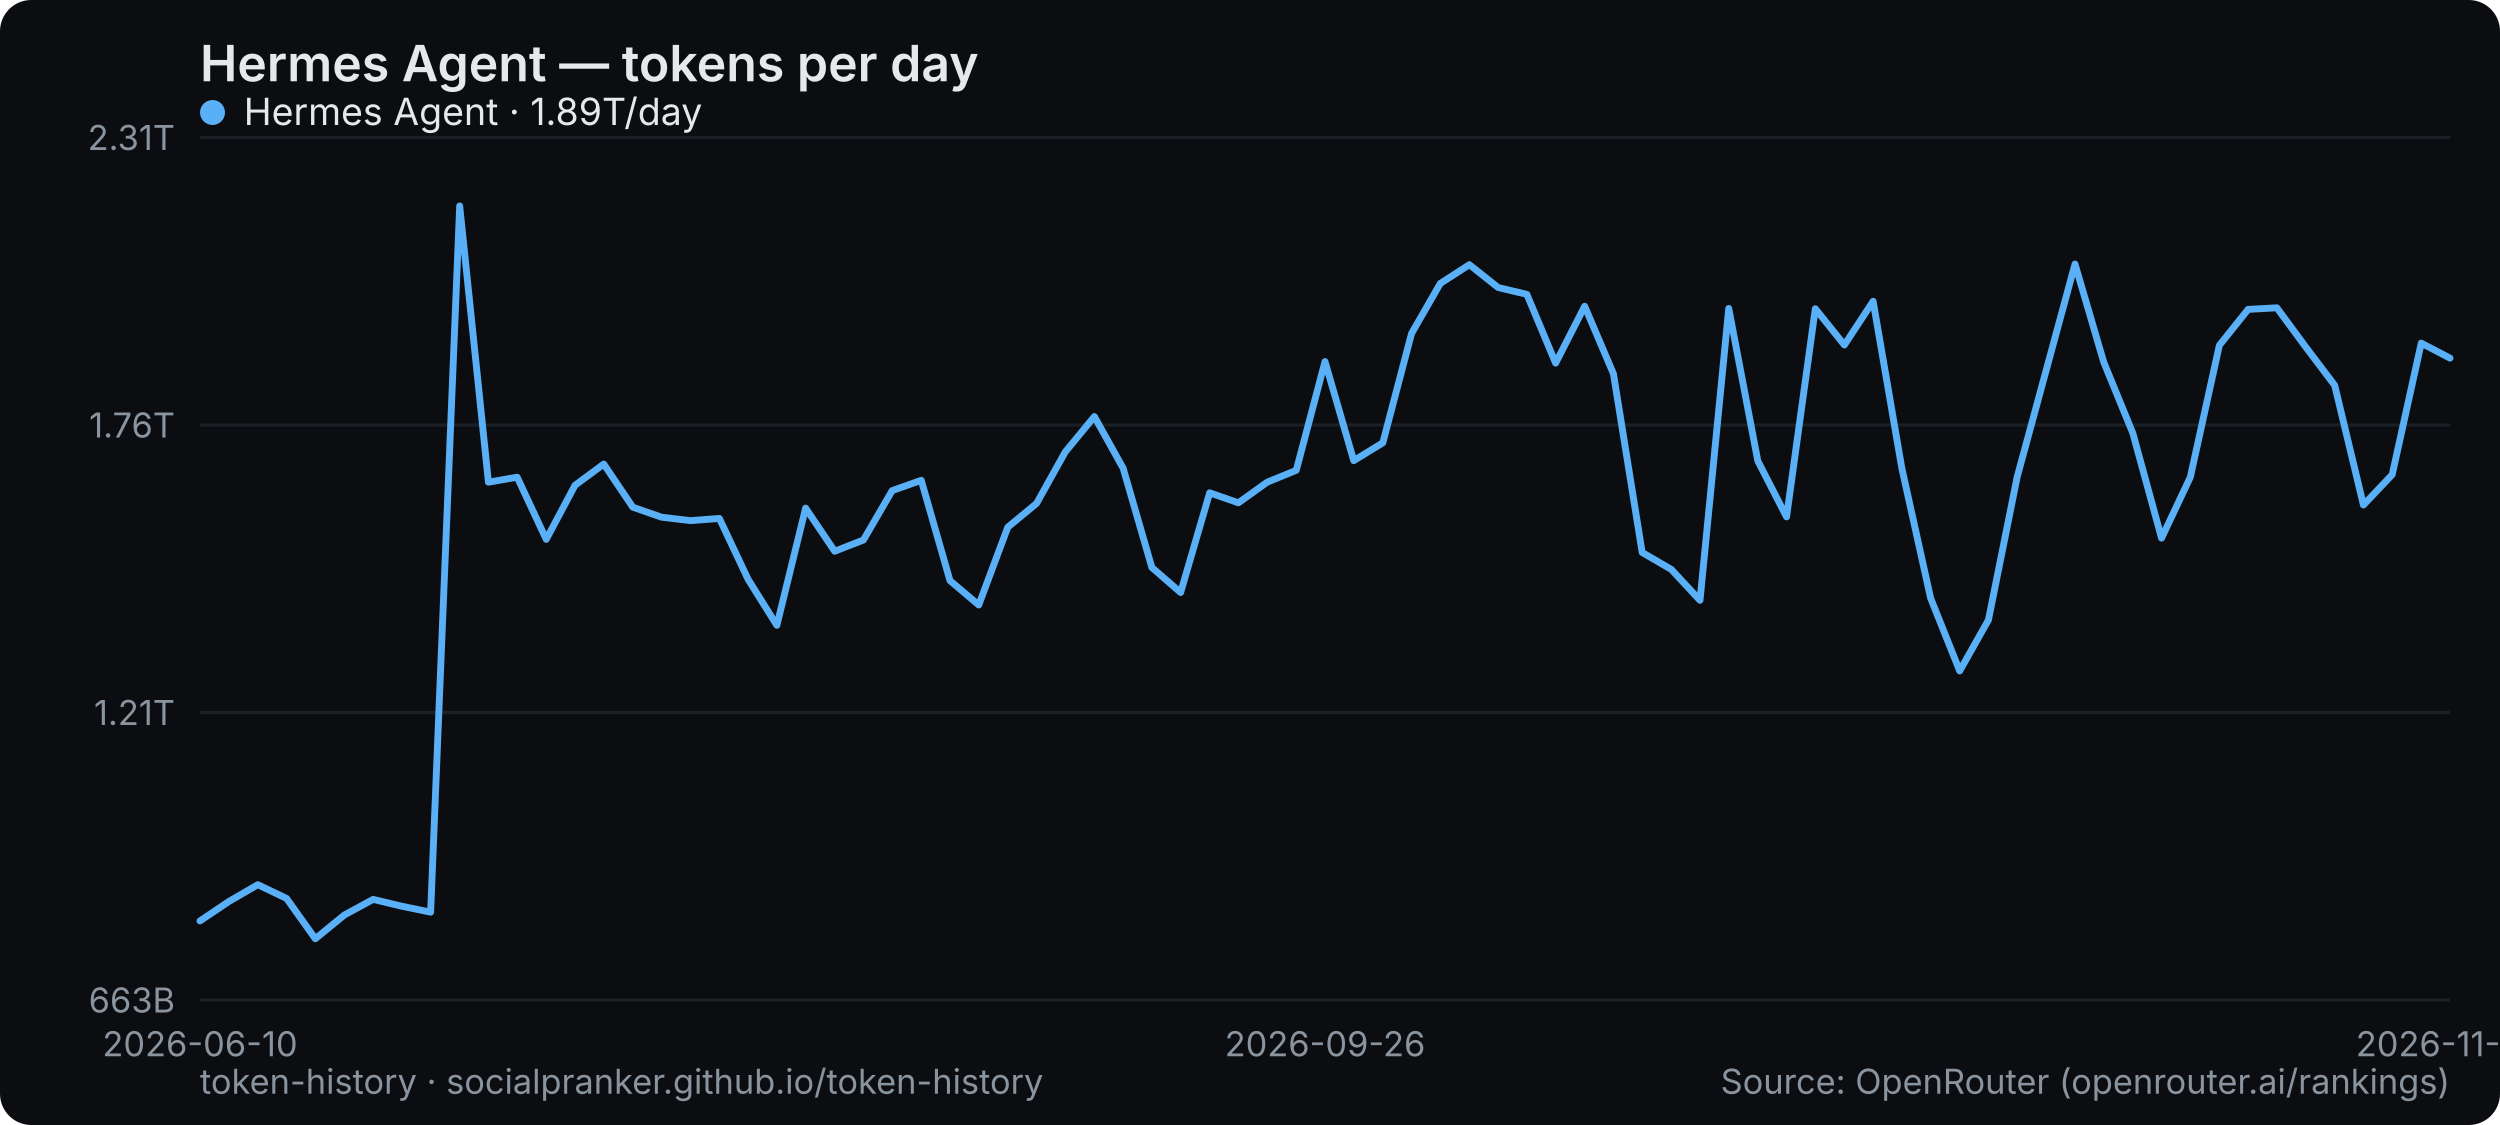
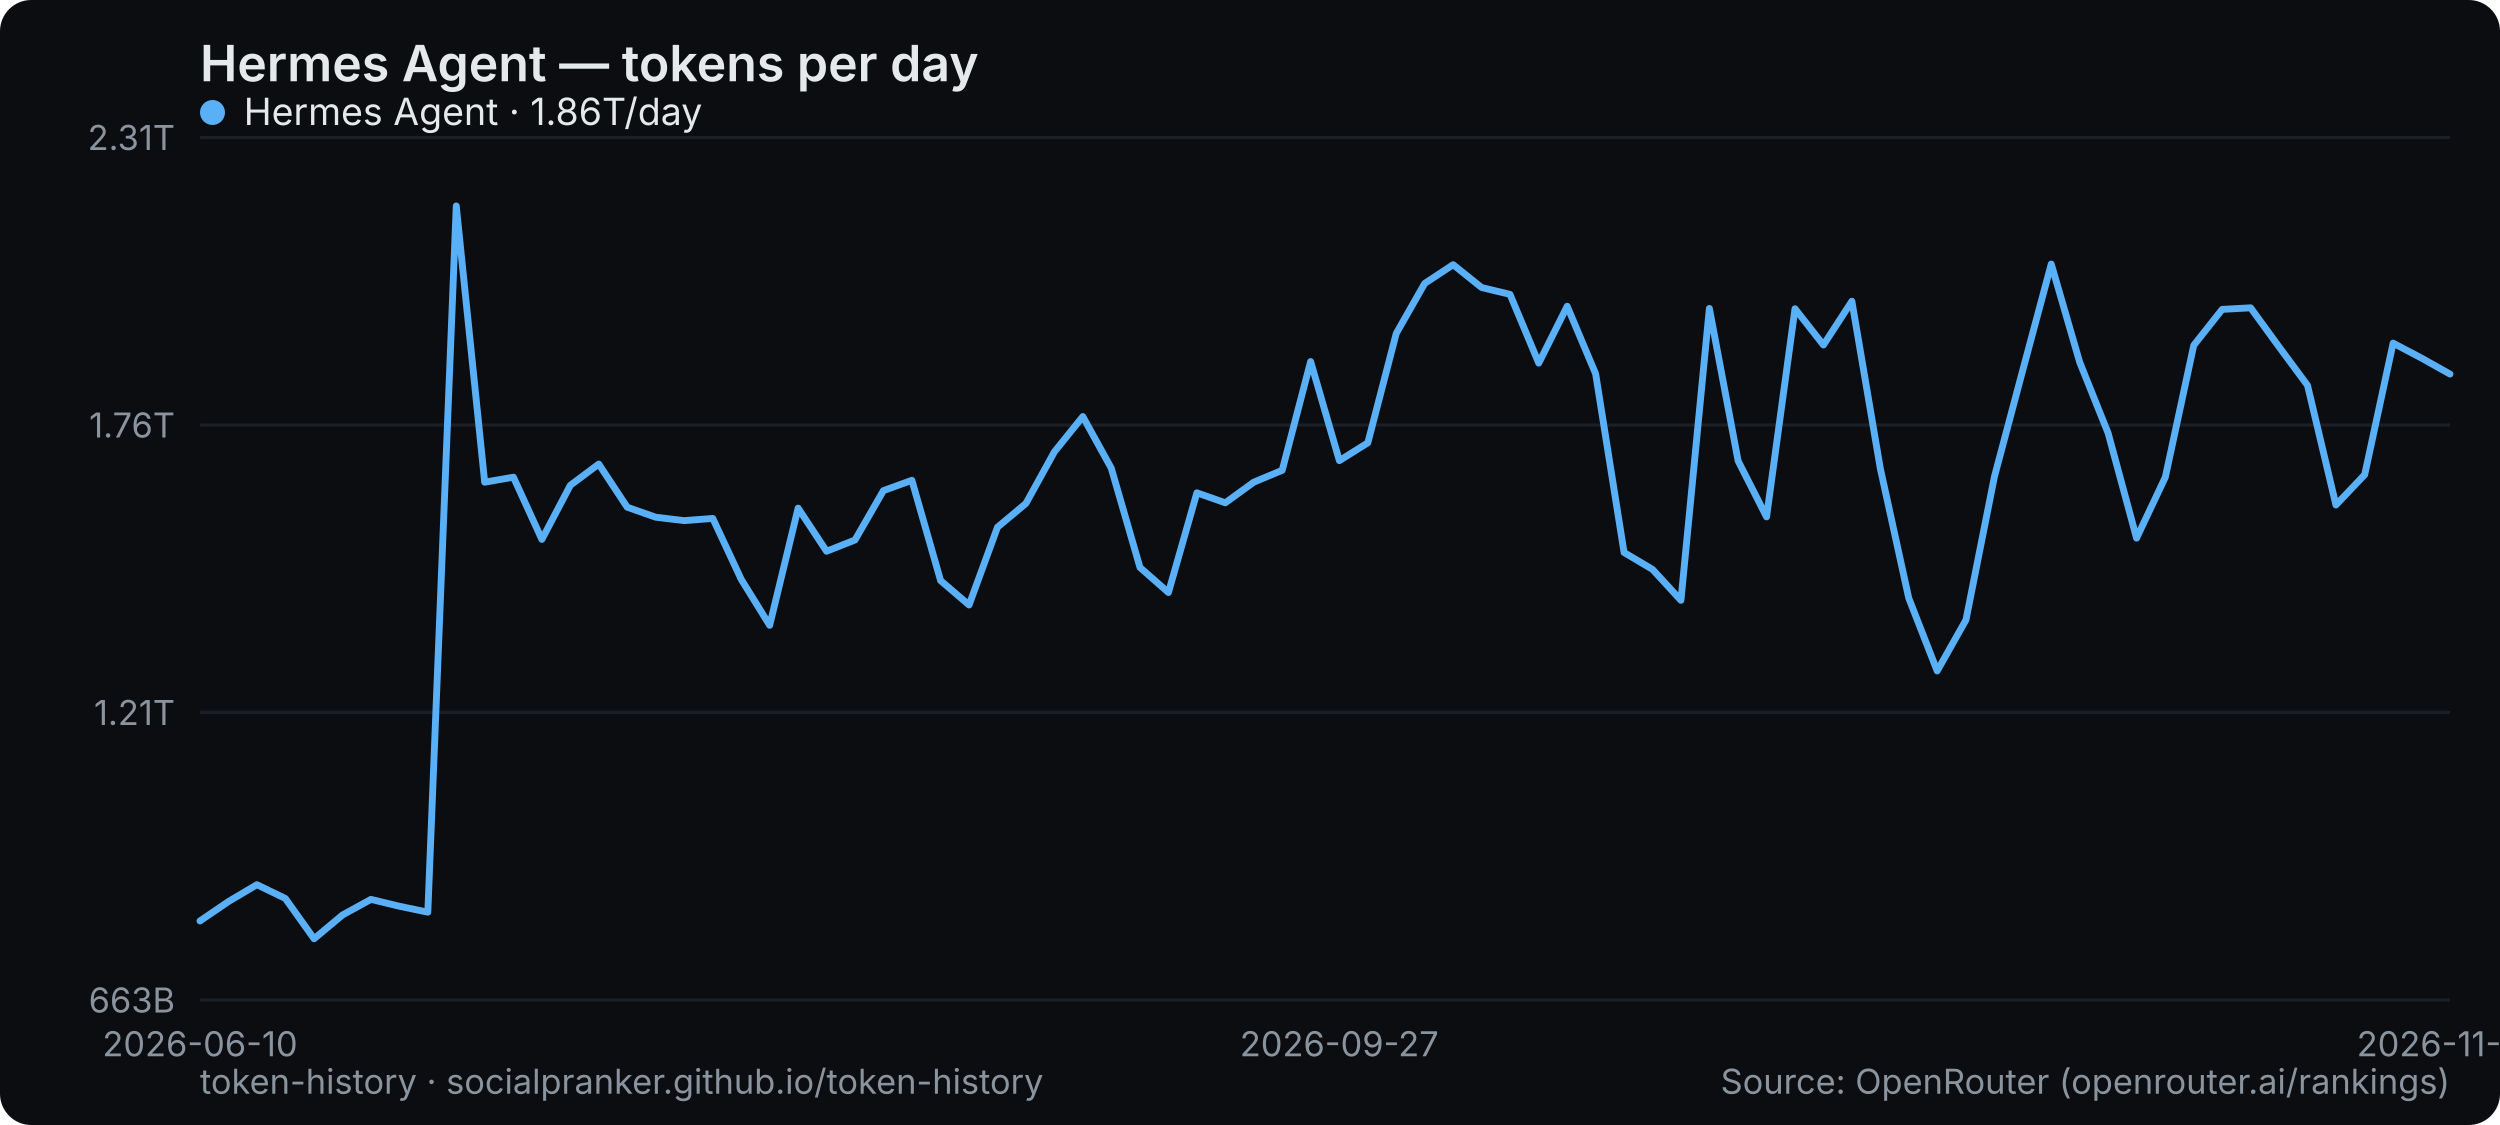
<svg xmlns="http://www.w3.org/2000/svg" width="800" height="360" viewBox="0 0 800 360" role="img" aria-label="Hermes Agent — tokens per day">
  <rect width="800" height="360" rx="10" fill="#0b0d10" />
  <text x="64" y="26" font-family="system-ui,-apple-system,Segoe UI,sans-serif" font-size="16" font-weight="600" fill="#e6e9ec">Hermes Agent — tokens per day</text>
  <line x1="64" y1="320" x2="784" y2="320" stroke="#1b2026" stroke-width="1" />
  <text x="56" y="324" text-anchor="end" font-family="system-ui,-apple-system,Segoe UI,sans-serif" font-size="11" fill="#8a949e">663B</text>
  <line x1="64" y1="228" x2="784" y2="228" stroke="#1b2026" stroke-width="1" />
  <text x="56" y="232" text-anchor="end" font-family="system-ui,-apple-system,Segoe UI,sans-serif" font-size="11" fill="#8a949e">1.21T</text>
  <line x1="64" y1="136" x2="784" y2="136" stroke="#1b2026" stroke-width="1" />
  <text x="56" y="140" text-anchor="end" font-family="system-ui,-apple-system,Segoe UI,sans-serif" font-size="11" fill="#8a949e">1.76T</text>
  <line x1="64" y1="44" x2="784" y2="44" stroke="#1b2026" stroke-width="1" />
  <text x="56" y="48" text-anchor="end" font-family="system-ui,-apple-system,Segoe UI,sans-serif" font-size="11" fill="#8a949e">2.31T</text>
  <text x="64" y="338" text-anchor="middle" font-family="system-ui,-apple-system,Segoe UI,sans-serif" font-size="11" fill="#8a949e">2026-06-10</text>
-   <text x="424" y="338" text-anchor="middle" font-family="system-ui,-apple-system,Segoe UI,sans-serif" font-size="11" fill="#8a949e">2026-09-26</text>
-   <text x="784" y="338" text-anchor="middle" font-family="system-ui,-apple-system,Segoe UI,sans-serif" font-size="11" fill="#8a949e">2026-11-04</text>
-   <polyline points="64.0,294.7 73.2,288.5 82.5,283.1 91.7,287.5 100.9,300.4 110.2,292.8 119.4,287.8 128.6,290.0 137.8,291.9 147.1,65.9 156.3,154.3 165.5,152.7 174.8,172.6 184.0,155.3 193.2,148.5 202.5,162.3 211.7,165.5 220.9,166.6 230.2,165.9 239.4,185.4 248.6,200.1 257.8,162.6 267.1,176.4 276.3,172.8 285.5,157.0 294.8,153.7 304.0,185.8 313.2,193.6 322.5,168.7 331.7,161.1 340.9,144.6 350.2,133.3 359.4,149.8 368.6,181.6 377.8,189.6 387.1,157.7 396.3,160.9 405.5,154.3 414.8,150.5 424.0,115.7 433.2,147.4 442.5,141.7 451.7,106.7 460.9,90.7 470.2,84.7 479.4,92.0 488.6,94.2 497.8,116.2 507.1,98.0 516.3,119.6 525.5,176.8 534.8,182.2 544.0,192.1 553.2,98.7 562.5,147.5 571.7,165.4 580.9,98.8 590.2,110.4 599.4,96.4 608.6,149.9 617.8,191.4 627.1,214.7 636.3,198.4 645.5,152.6 654.8,118.4 664.0,84.5 673.2,115.9 682.5,138.6 691.7,172.2 700.9,152.7 710.2,110.5 719.4,99.0 728.6,98.5 737.8,111.0 747.1,123.3 756.3,161.6 765.5,151.9 774.8,109.8 784.0,114.6" fill="none" stroke="#5ab0f7" stroke-width="2.2" stroke-linejoin="round" stroke-linecap="round" />
+   <text x="428.557" y="338" text-anchor="middle" font-family="system-ui,-apple-system,Segoe UI,sans-serif" font-size="11" fill="#8a949e">2026-09-27</text>
+   <text x="784" y="338" text-anchor="middle" font-family="system-ui,-apple-system,Segoe UI,sans-serif" font-size="11" fill="#8a949e">2026-11-05</text>
+   <polyline points="64.0,294.7 73.1,288.5 82.2,283.1 91.3,287.5 100.5,300.4 109.6,292.8 118.7,287.8 127.8,290.0 136.9,291.9 146.0,65.9 155.1,154.3 164.3,152.7 173.4,172.6 182.5,155.3 191.6,148.5 200.7,162.3 209.8,165.5 218.9,166.6 228.1,165.9 237.2,185.4 246.3,200.1 255.4,162.6 264.5,176.4 273.6,172.8 282.7,157.0 291.8,153.7 301.0,185.8 310.1,193.6 319.2,168.7 328.3,161.1 337.4,144.6 346.5,133.3 355.6,149.8 364.8,181.6 373.9,189.6 383.0,157.7 392.1,160.9 401.2,154.3 410.3,150.5 419.4,115.7 428.6,147.4 437.7,141.7 446.8,106.7 455.9,90.7 465.0,84.7 474.1,92.0 483.2,94.2 492.4,116.2 501.5,98.0 510.6,119.6 519.7,176.8 528.8,182.2 537.9,192.1 547.0,98.7 556.2,147.5 565.3,165.4 574.4,98.8 583.5,110.4 592.6,96.4 601.7,149.9 610.8,191.4 619.9,214.7 629.1,198.4 638.2,152.6 647.3,118.4 656.4,84.5 665.5,115.9 674.6,138.6 683.7,172.2 692.9,152.7 702.0,110.5 711.1,99.0 720.2,98.5 729.3,111.0 738.4,123.3 747.5,161.6 756.7,151.9 765.8,109.8 774.9,114.6 784.0,119.7" fill="none" stroke="#5ab0f7" stroke-width="2.2" stroke-linejoin="round" stroke-linecap="round" />
  <g font-family="system-ui,-apple-system,Segoe UI,sans-serif" font-size="12">
    <circle cx="68" cy="36" r="4" fill="#5ab0f7" />
-     <text x="78" y="40" fill="#e6e9ec">Hermes Agent · 1.89T/day</text>
+     <text x="78" y="40" fill="#e6e9ec">Hermes Agent · 1.86T/day</text>
  </g>
  <text x="64" y="350" font-family="system-ui,-apple-system,Segoe UI,sans-serif" font-size="11" fill="#8a949e">token-history · socialpranker.github.io/token-history</text>
  <text x="784" y="350" text-anchor="end" font-family="system-ui,-apple-system,Segoe UI,sans-serif" font-size="11" fill="#8a949e">Source: OpenRouter (openrouter.ai/rankings)</text>
</svg>
